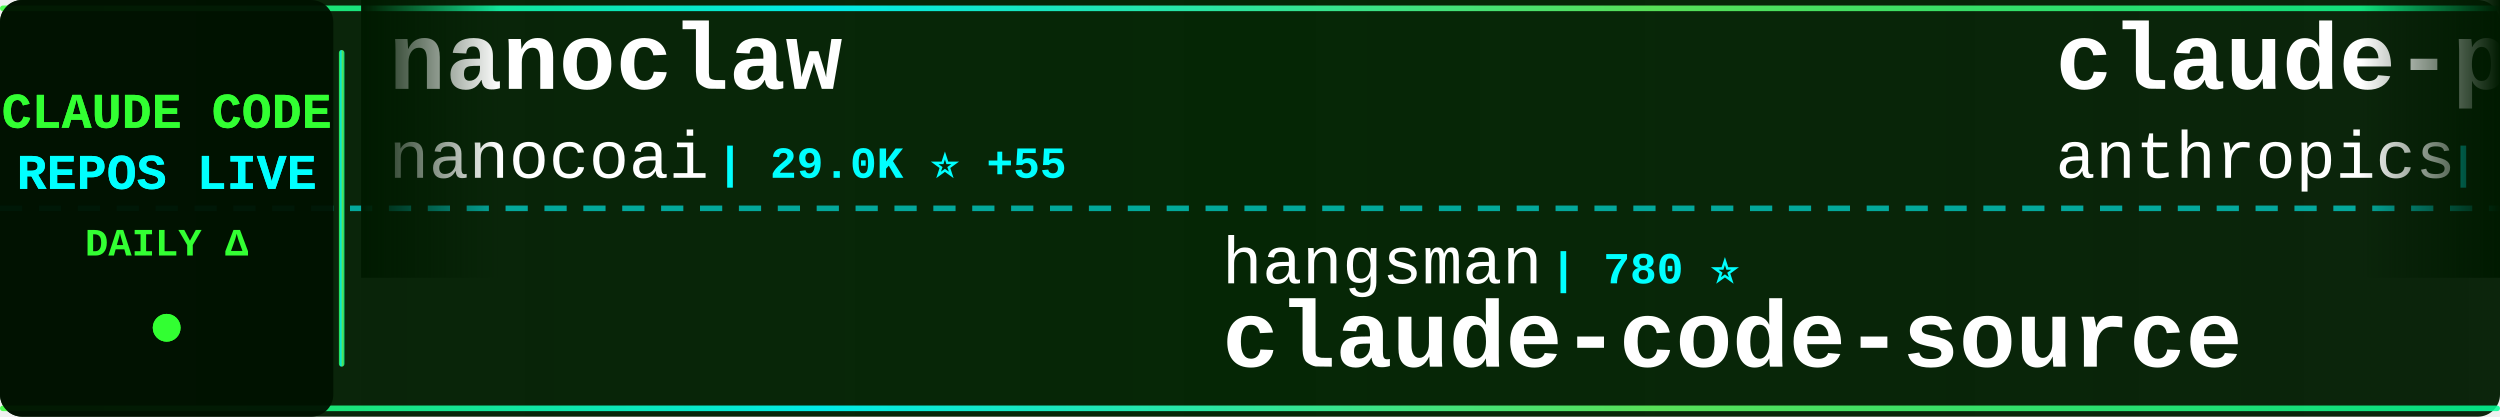
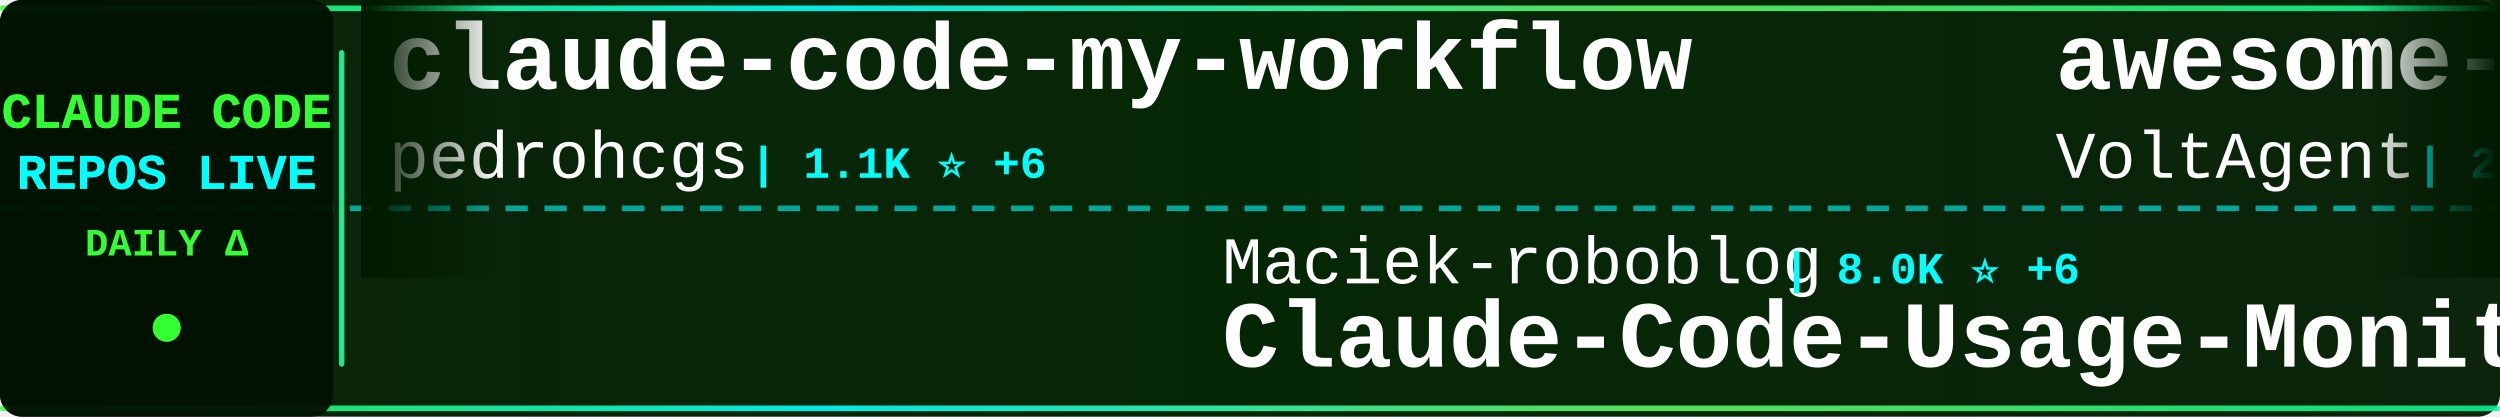
<svg xmlns="http://www.w3.org/2000/svg" width="900" height="150">
  <defs>
    <linearGradient id="tickerBg" x1="0%" y1="0%" x2="100%" y2="0%">
      <stop offset="0%" style="stop-color:#001a00;stop-opacity:0.95" />
      <stop offset="50%" style="stop-color:#002200;stop-opacity:0.98" />
      <stop offset="100%" style="stop-color:#001a00;stop-opacity:0.95" />
    </linearGradient>
    <linearGradient id="borderGrad" x1="0%" y1="0%" x2="100%" y2="0%">
      <stop offset="0%" style="stop-color:#33ff33;stop-opacity:0.85">
        <animate attributeName="stop-opacity" values="0.85;1;0.85" dur="2s" repeatCount="indefinite" />
      </stop>
      <stop offset="33%" style="stop-color:#00ffff;stop-opacity:0.9">
        <animate attributeName="stop-opacity" values="0.9;1;0.9" dur="2.2s" repeatCount="indefinite" />
      </stop>
      <stop offset="66%" style="stop-color:#66ff66;stop-opacity:0.85">
        <animate attributeName="stop-opacity" values="0.85;1;0.85" dur="1.8s" repeatCount="indefinite" />
      </stop>
      <stop offset="100%" style="stop-color:#00ff99;stop-opacity:0.85">
        <animate attributeName="stop-opacity" values="0.85;1;0.85" dur="2s" repeatCount="indefinite" />
      </stop>
    </linearGradient>
    <filter id="textGlow">
      <feGaussianBlur stdDeviation="0.1" result="coloredBlur" />
      <feMerge>
        <feMergeNode in="coloredBlur" />
        <feMergeNode in="SourceGraphic" />
      </feMerge>
    </filter>
    <filter id="metricGlow">
      <feGaussianBlur stdDeviation="0.2" result="coloredBlur" />
      <feMerge>
        <feMergeNode in="coloredBlur" />
        <feMergeNode in="SourceGraphic" />
      </feMerge>
    </filter>
    <linearGradient id="leftFade" x1="0%" y1="0%" x2="100%" y2="0%">
      <stop offset="0%" style="stop-color:#001a00;stop-opacity:1" />
      <stop offset="100%" style="stop-color:#001a00;stop-opacity:0" />
    </linearGradient>
    <linearGradient id="rightFade" x1="0%" y1="0%" x2="100%" y2="0%">
      <stop offset="0%" style="stop-color:#001a00;stop-opacity:0" />
      <stop offset="100%" style="stop-color:#001a00;stop-opacity:1" />
    </linearGradient>
  </defs>
  <rect width="900" height="150" fill="url(#tickerBg)" rx="8" />
  <rect x="0" y="2" width="900" height="2" fill="url(#borderGrad)" rx="1" />
  <rect x="0" y="146" width="900" height="2" fill="url(#borderGrad)" rx="1" />
  <line x1="0" y1="75" x2="900" y2="75" stroke="#00ffff" stroke-width="2" stroke-dasharray="8 6" opacity="0.6" />
  <rect x="0" y="0" width="120" height="150" fill="#001100" opacity="0.95" rx="8" />
  <text x="60" y="46" font-family="'Courier New', monospace" font-size="18" font-weight="bold" fill="#33ff33" text-anchor="middle" filter="url(#textGlow)">
    CLAUDE CODE
  </text>
  <text x="60" y="68" font-family="'Courier New', monospace" font-size="18" font-weight="bold" fill="#00ffff" text-anchor="middle" filter="url(#textGlow)">
    REPOS LIVE
  </text>
  <text x="60" y="92" font-family="'Courier New', monospace" font-size="14" font-weight="bold" fill="#33ff33" text-anchor="middle">
    DAILY Δ
  </text>
  <circle cx="60" cy="118" r="5" fill="#33ff33" filter="url(#metricGlow)">
    <animate attributeName="r" values="4;6;4" dur="1.5s" repeatCount="indefinite" />
    <animate attributeName="opacity" values="0.6;1;0.6" dur="1.5s" repeatCount="indefinite" />
  </circle>
  <rect x="122" y="18" width="2" height="114" fill="url(#borderGrad)" rx="1" />
  <clipPath id="tickerClip">
    <rect x="130" y="0" width="770" height="150" />
  </clipPath>
  <g clip-path="url(#tickerClip)">
    <g id="tickerItems">
      <animateTransform attributeName="transform" attributeType="XML" type="translate" from="0 0" to="-3000 0" dur="54s" repeatCount="indefinite" />
      <g transform="translate(0, 0)">
-         <text x="140" y="32" font-family="'Courier New', monospace" font-size="34" font-weight="bold" fill="#ffffff">nanoclaw</text>
-         <text x="140" y="64" font-family="'Courier New', monospace" font-size="24" font-weight="normal" fill="#ffffff" opacity="1.0">nanocoai</text>
-         <text x="258" y="64" font-family="'Courier New', monospace" font-size="16" font-weight="bold" fill="#00ffff"> | 29.0K ⭐ +55</text>
+         <text x="140" y="32" font-family="'Courier New', monospace" font-size="34" font-weight="bold" fill="#ffffff">claude-code-my-workflow</text>
+         <text x="140" y="64" font-family="'Courier New', monospace" font-size="24" font-weight="normal" fill="#ffffff" opacity="1.0">pedrohcgs</text>
+         <text x="270" y="64" font-family="'Courier New', monospace" font-size="16" font-weight="bold" fill="#00ffff"> | 1.1K ⭐ +6</text>
      </g>
      <g transform="translate(300, 0)">
-         <text x="140" y="102" font-family="'Courier New', monospace" font-size="24" font-weight="normal" fill="#ffffff" opacity="1.0">hangsman</text>
-         <text x="258" y="102" font-family="'Courier New', monospace" font-size="16" font-weight="bold" fill="#00ffff"> | 780 ⭐</text>
-         <text x="140" y="132" font-family="'Courier New', monospace" font-size="34" font-weight="bold" fill="#ffffff">claude-code-source</text>
+         <text x="140" y="102" font-family="'Courier New', monospace" font-size="24" font-weight="normal" fill="#ffffff" opacity="1.0">Maciek-roboblog</text>
+         <text x="342" y="102" font-family="'Courier New', monospace" font-size="16" font-weight="bold" fill="#00ffff"> | 8.0K ⭐ +6</text>
+         <text x="140" y="132" font-family="'Courier New', monospace" font-size="34" font-weight="bold" fill="#ffffff">Claude-Code-Usage-Monito...</text>
      </g>
      <g transform="translate(600, 0)">
-         <text x="140" y="32" font-family="'Courier New', monospace" font-size="34" font-weight="bold" fill="#ffffff">claude-plugins-official</text>
-         <text x="140" y="64" font-family="'Courier New', monospace" font-size="24" font-weight="normal" fill="#ffffff" opacity="1.0">anthropics</text>
-         <text x="282" y="64" font-family="'Courier New', monospace" font-size="16" font-weight="bold" fill="#00ffff"> | 19.8K ⭐ +161</text>
+         <text x="140" y="32" font-family="'Courier New', monospace" font-size="34" font-weight="bold" fill="#ffffff">awesome-claude-code-suba...</text>
+         <text x="140" y="64" font-family="'Courier New', monospace" font-size="24" font-weight="normal" fill="#ffffff" opacity="1.0">VoltAgent</text>
+         <text x="270" y="64" font-family="'Courier New', monospace" font-size="16" font-weight="bold" fill="#00ffff"> | 20.1K ⭐ +68</text>
      </g>
      <g transform="translate(900, 0)">
-         <text x="140" y="102" font-family="'Courier New', monospace" font-size="24" font-weight="normal" fill="#ffffff" opacity="1.0">frankbria</text>
-         <text x="270" y="102" font-family="'Courier New', monospace" font-size="16" font-weight="bold" fill="#00ffff"> | 9.2K ⭐ +8</text>
-         <text x="140" y="132" font-family="'Courier New', monospace" font-size="34" font-weight="bold" fill="#ffffff">ralph-claude-code</text>
+         <text x="140" y="102" font-family="'Courier New', monospace" font-size="24" font-weight="normal" fill="#ffffff" opacity="1.0">FlorianBruniaux</text>
+         <text x="342" y="102" font-family="'Courier New', monospace" font-size="16" font-weight="bold" fill="#00ffff"> | 4.4K ⭐ +20</text>
+         <text x="140" y="132" font-family="'Courier New', monospace" font-size="34" font-weight="bold" fill="#ffffff">claude-code-ultimate-gui...</text>
      </g>
      <g transform="translate(1200, 0)">
-         <text x="140" y="32" font-family="'Courier New', monospace" font-size="34" font-weight="bold" fill="#ffffff">claude-code-sub-agents</text>
-         <text x="140" y="64" font-family="'Courier New', monospace" font-size="24" font-weight="normal" fill="#ffffff" opacity="1.0">lst97</text>
-         <text x="222" y="64" font-family="'Courier New', monospace" font-size="16" font-weight="bold" fill="#00ffff"> | 1.6K ⭐ +2</text>
+         <text x="140" y="32" font-family="'Courier New', monospace" font-size="34" font-weight="bold" fill="#ffffff">ECC</text>
+         <text x="140" y="64" font-family="'Courier New', monospace" font-size="24" font-weight="normal" fill="#ffffff" opacity="1.0">affaan-m</text>
+         <text x="258" y="64" font-family="'Courier New', monospace" font-size="16" font-weight="bold" fill="#00ffff"> | 187.1K ⭐ +722</text>
      </g>
      <g transform="translate(1500, 0)">
-         <text x="140" y="102" font-family="'Courier New', monospace" font-size="24" font-weight="normal" fill="#ffffff" opacity="1.0">disler</text>
-         <text x="234" y="102" font-family="'Courier New', monospace" font-size="16" font-weight="bold" fill="#00ffff"> | 3.7K ⭐ +7</text>
-         <text x="140" y="132" font-family="'Courier New', monospace" font-size="34" font-weight="bold" fill="#ffffff">claude-code-hooks-master...</text>
+         <text x="140" y="102" font-family="'Courier New', monospace" font-size="24" font-weight="normal" fill="#ffffff" opacity="1.0">Pimzino</text>
+         <text x="246" y="102" font-family="'Courier New', monospace" font-size="16" font-weight="bold" fill="#00ffff"> | 3.7K ⭐ +3</text>
+         <text x="140" y="132" font-family="'Courier New', monospace" font-size="34" font-weight="bold" fill="#ffffff">claude-code-spec-workflo...</text>
      </g>
      <g transform="translate(1800, 0)">
-         <text x="140" y="32" font-family="'Courier New', monospace" font-size="34" font-weight="bold" fill="#ffffff">claude-code-system-promp...</text>
-         <text x="140" y="64" font-family="'Courier New', monospace" font-size="24" font-weight="normal" fill="#ffffff" opacity="1.0">Piebald-AI</text>
-         <text x="282" y="64" font-family="'Courier New', monospace" font-size="16" font-weight="bold" fill="#00ffff"> | 10.3K ⭐ +30</text>
+         <text x="140" y="32" font-family="'Courier New', monospace" font-size="34" font-weight="bold" fill="#ffffff">claude-code-guide</text>
+         <text x="140" y="64" font-family="'Courier New', monospace" font-size="24" font-weight="normal" fill="#ffffff" opacity="1.0">Cranot</text>
+         <text x="234" y="64" font-family="'Courier New', monospace" font-size="16" font-weight="bold" fill="#00ffff"> | 2.8K ⭐ +6</text>
      </g>
      <g transform="translate(2100, 0)">
-         <text x="140" y="102" font-family="'Courier New', monospace" font-size="24" font-weight="normal" fill="#ffffff" opacity="1.0">liuup</text>
-         <text x="222" y="102" font-family="'Courier New', monospace" font-size="16" font-weight="bold" fill="#00ffff"> | 2.6K ⭐ +35</text>
-         <text x="140" y="132" font-family="'Courier New', monospace" font-size="34" font-weight="bold" fill="#ffffff">claude-code-analysis</text>
+         <text x="140" y="102" font-family="'Courier New', monospace" font-size="24" font-weight="normal" fill="#ffffff" opacity="1.0">Windy3f3f3f3f</text>
+         <text x="318" y="102" font-family="'Courier New', monospace" font-size="16" font-weight="bold" fill="#00ffff"> | 2.4K ⭐ +16</text>
+         <text x="140" y="132" font-family="'Courier New', monospace" font-size="34" font-weight="bold" fill="#ffffff">how-claude-code-works</text>
      </g>
      <g transform="translate(2400, 0)">
-         <text x="140" y="32" font-family="'Courier New', monospace" font-size="34" font-weight="bold" fill="#ffffff">claude-code-rust</text>
-         <text x="140" y="64" font-family="'Courier New', monospace" font-size="24" font-weight="normal" fill="#ffffff" opacity="1.0">lorryjovens-hub</text>
-         <text x="342" y="64" font-family="'Courier New', monospace" font-size="16" font-weight="bold" fill="#00ffff"> | 1.6K ⭐ +2</text>
+         <text x="140" y="32" font-family="'Courier New', monospace" font-size="34" font-weight="bold" fill="#ffffff">claude-code-book</text>
+         <text x="140" y="64" font-family="'Courier New', monospace" font-size="24" font-weight="normal" fill="#ffffff" opacity="1.0">lintsinghua</text>
+         <text x="294" y="64" font-family="'Courier New', monospace" font-size="16" font-weight="bold" fill="#00ffff"> | 3.3K ⭐ +20</text>
      </g>
      <g transform="translate(2700, 0)">
-         <text x="140" y="102" font-family="'Courier New', monospace" font-size="24" font-weight="normal" fill="#ffffff" opacity="1.0">ChrisWiles</text>
-         <text x="282" y="102" font-family="'Courier New', monospace" font-size="16" font-weight="bold" fill="#00ffff"> | 5.9K ⭐ +4</text>
-         <text x="140" y="132" font-family="'Courier New', monospace" font-size="34" font-weight="bold" fill="#ffffff">claude-code-showcase</text>
+         <text x="140" y="102" font-family="'Courier New', monospace" font-size="24" font-weight="normal" fill="#ffffff" opacity="1.0">catlog22</text>
+         <text x="258" y="102" font-family="'Courier New', monospace" font-size="16" font-weight="bold" fill="#00ffff"> | 2.0K ⭐ +6</text>
+         <text x="140" y="132" font-family="'Courier New', monospace" font-size="34" font-weight="bold" fill="#ffffff">Claude-Code-Workflow</text>
      </g>
      <g transform="translate(3000, 0)">
-         <text x="140" y="32" font-family="'Courier New', monospace" font-size="34" font-weight="bold" fill="#ffffff">nanoclaw</text>
-         <text x="140" y="64" font-family="'Courier New', monospace" font-size="24" font-weight="normal" fill="#ffffff" opacity="1.0">nanocoai</text>
-         <text x="258" y="64" font-family="'Courier New', monospace" font-size="16" font-weight="bold" fill="#00ffff"> | 29.0K ⭐ +55</text>
+         <text x="140" y="32" font-family="'Courier New', monospace" font-size="34" font-weight="bold" fill="#ffffff">claude-code-my-workflow</text>
+         <text x="140" y="64" font-family="'Courier New', monospace" font-size="24" font-weight="normal" fill="#ffffff" opacity="1.0">pedrohcgs</text>
+         <text x="270" y="64" font-family="'Courier New', monospace" font-size="16" font-weight="bold" fill="#00ffff"> | 1.1K ⭐ +6</text>
      </g>
      <g transform="translate(3300, 0)">
-         <text x="140" y="102" font-family="'Courier New', monospace" font-size="24" font-weight="normal" fill="#ffffff" opacity="1.0">hangsman</text>
-         <text x="258" y="102" font-family="'Courier New', monospace" font-size="16" font-weight="bold" fill="#00ffff"> | 780 ⭐</text>
-         <text x="140" y="132" font-family="'Courier New', monospace" font-size="34" font-weight="bold" fill="#ffffff">claude-code-source</text>
+         <text x="140" y="102" font-family="'Courier New', monospace" font-size="24" font-weight="normal" fill="#ffffff" opacity="1.0">Maciek-roboblog</text>
+         <text x="342" y="102" font-family="'Courier New', monospace" font-size="16" font-weight="bold" fill="#00ffff"> | 8.0K ⭐ +6</text>
+         <text x="140" y="132" font-family="'Courier New', monospace" font-size="34" font-weight="bold" fill="#ffffff">Claude-Code-Usage-Monito...</text>
      </g>
      <g transform="translate(3600, 0)">
-         <text x="140" y="32" font-family="'Courier New', monospace" font-size="34" font-weight="bold" fill="#ffffff">claude-plugins-official</text>
-         <text x="140" y="64" font-family="'Courier New', monospace" font-size="24" font-weight="normal" fill="#ffffff" opacity="1.0">anthropics</text>
-         <text x="282" y="64" font-family="'Courier New', monospace" font-size="16" font-weight="bold" fill="#00ffff"> | 19.8K ⭐ +161</text>
+         <text x="140" y="32" font-family="'Courier New', monospace" font-size="34" font-weight="bold" fill="#ffffff">awesome-claude-code-suba...</text>
+         <text x="140" y="64" font-family="'Courier New', monospace" font-size="24" font-weight="normal" fill="#ffffff" opacity="1.0">VoltAgent</text>
+         <text x="270" y="64" font-family="'Courier New', monospace" font-size="16" font-weight="bold" fill="#00ffff"> | 20.1K ⭐ +68</text>
      </g>
      <g transform="translate(3900, 0)">
-         <text x="140" y="102" font-family="'Courier New', monospace" font-size="24" font-weight="normal" fill="#ffffff" opacity="1.0">frankbria</text>
-         <text x="270" y="102" font-family="'Courier New', monospace" font-size="16" font-weight="bold" fill="#00ffff"> | 9.2K ⭐ +8</text>
-         <text x="140" y="132" font-family="'Courier New', monospace" font-size="34" font-weight="bold" fill="#ffffff">ralph-claude-code</text>
+         <text x="140" y="102" font-family="'Courier New', monospace" font-size="24" font-weight="normal" fill="#ffffff" opacity="1.0">FlorianBruniaux</text>
+         <text x="342" y="102" font-family="'Courier New', monospace" font-size="16" font-weight="bold" fill="#00ffff"> | 4.4K ⭐ +20</text>
+         <text x="140" y="132" font-family="'Courier New', monospace" font-size="34" font-weight="bold" fill="#ffffff">claude-code-ultimate-gui...</text>
      </g>
    </g>
  </g>
  <rect x="130" y="0" width="50" height="100" fill="url(#leftFade)" />
  <rect x="850" y="0" width="50" height="100" fill="url(#rightFade)" />
</svg>
